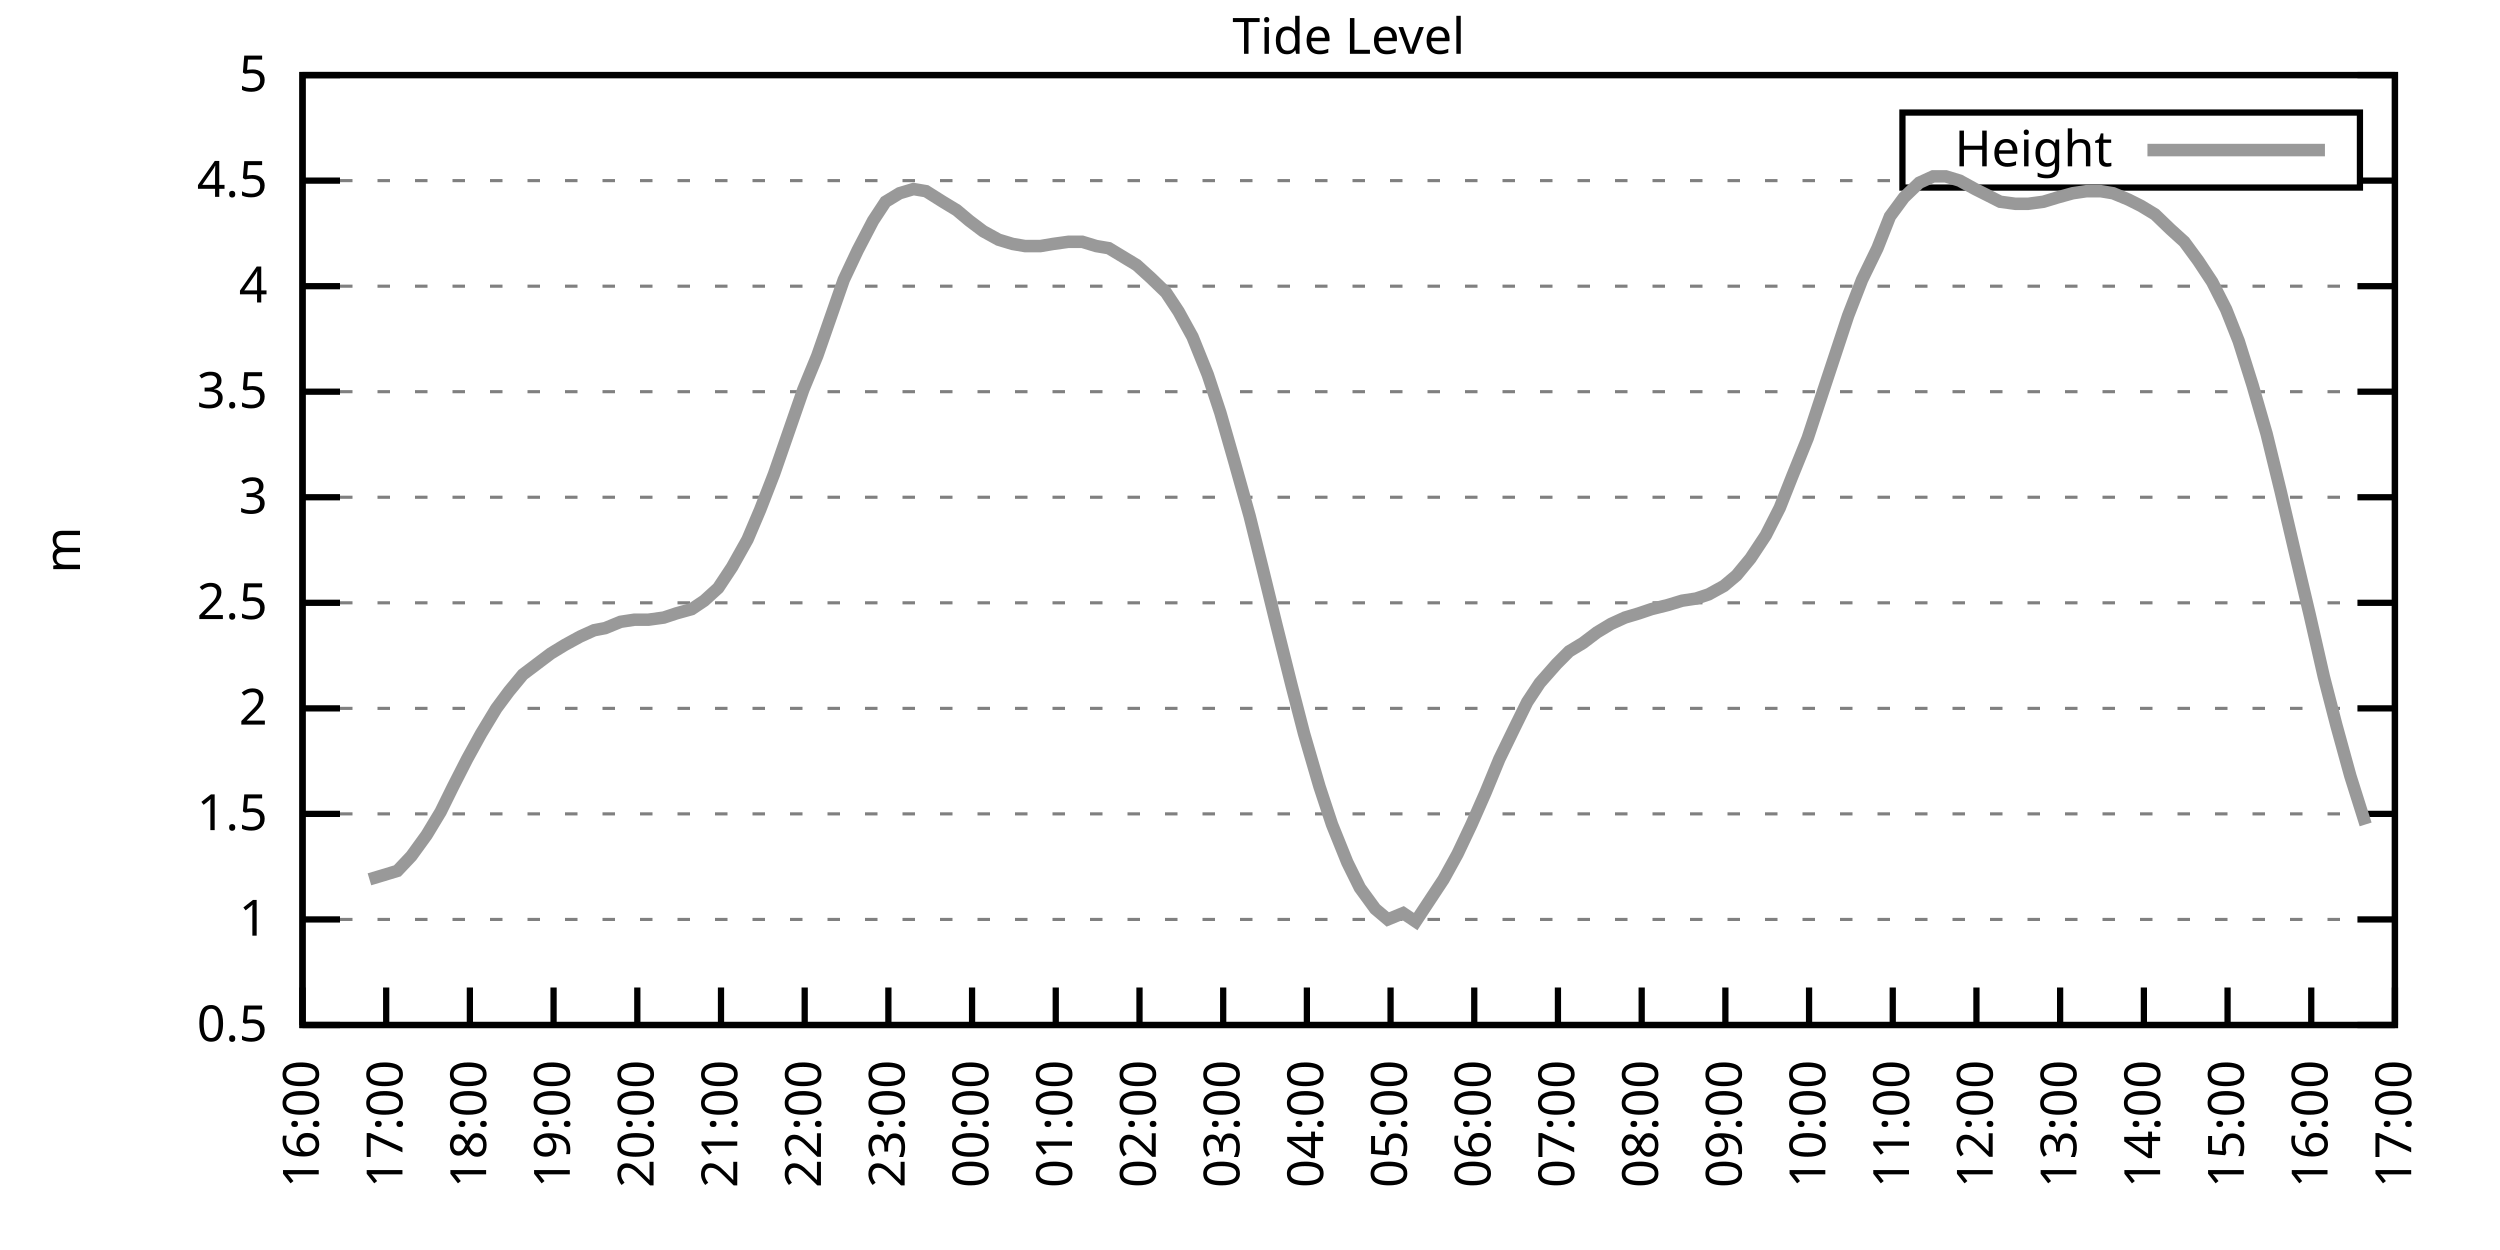
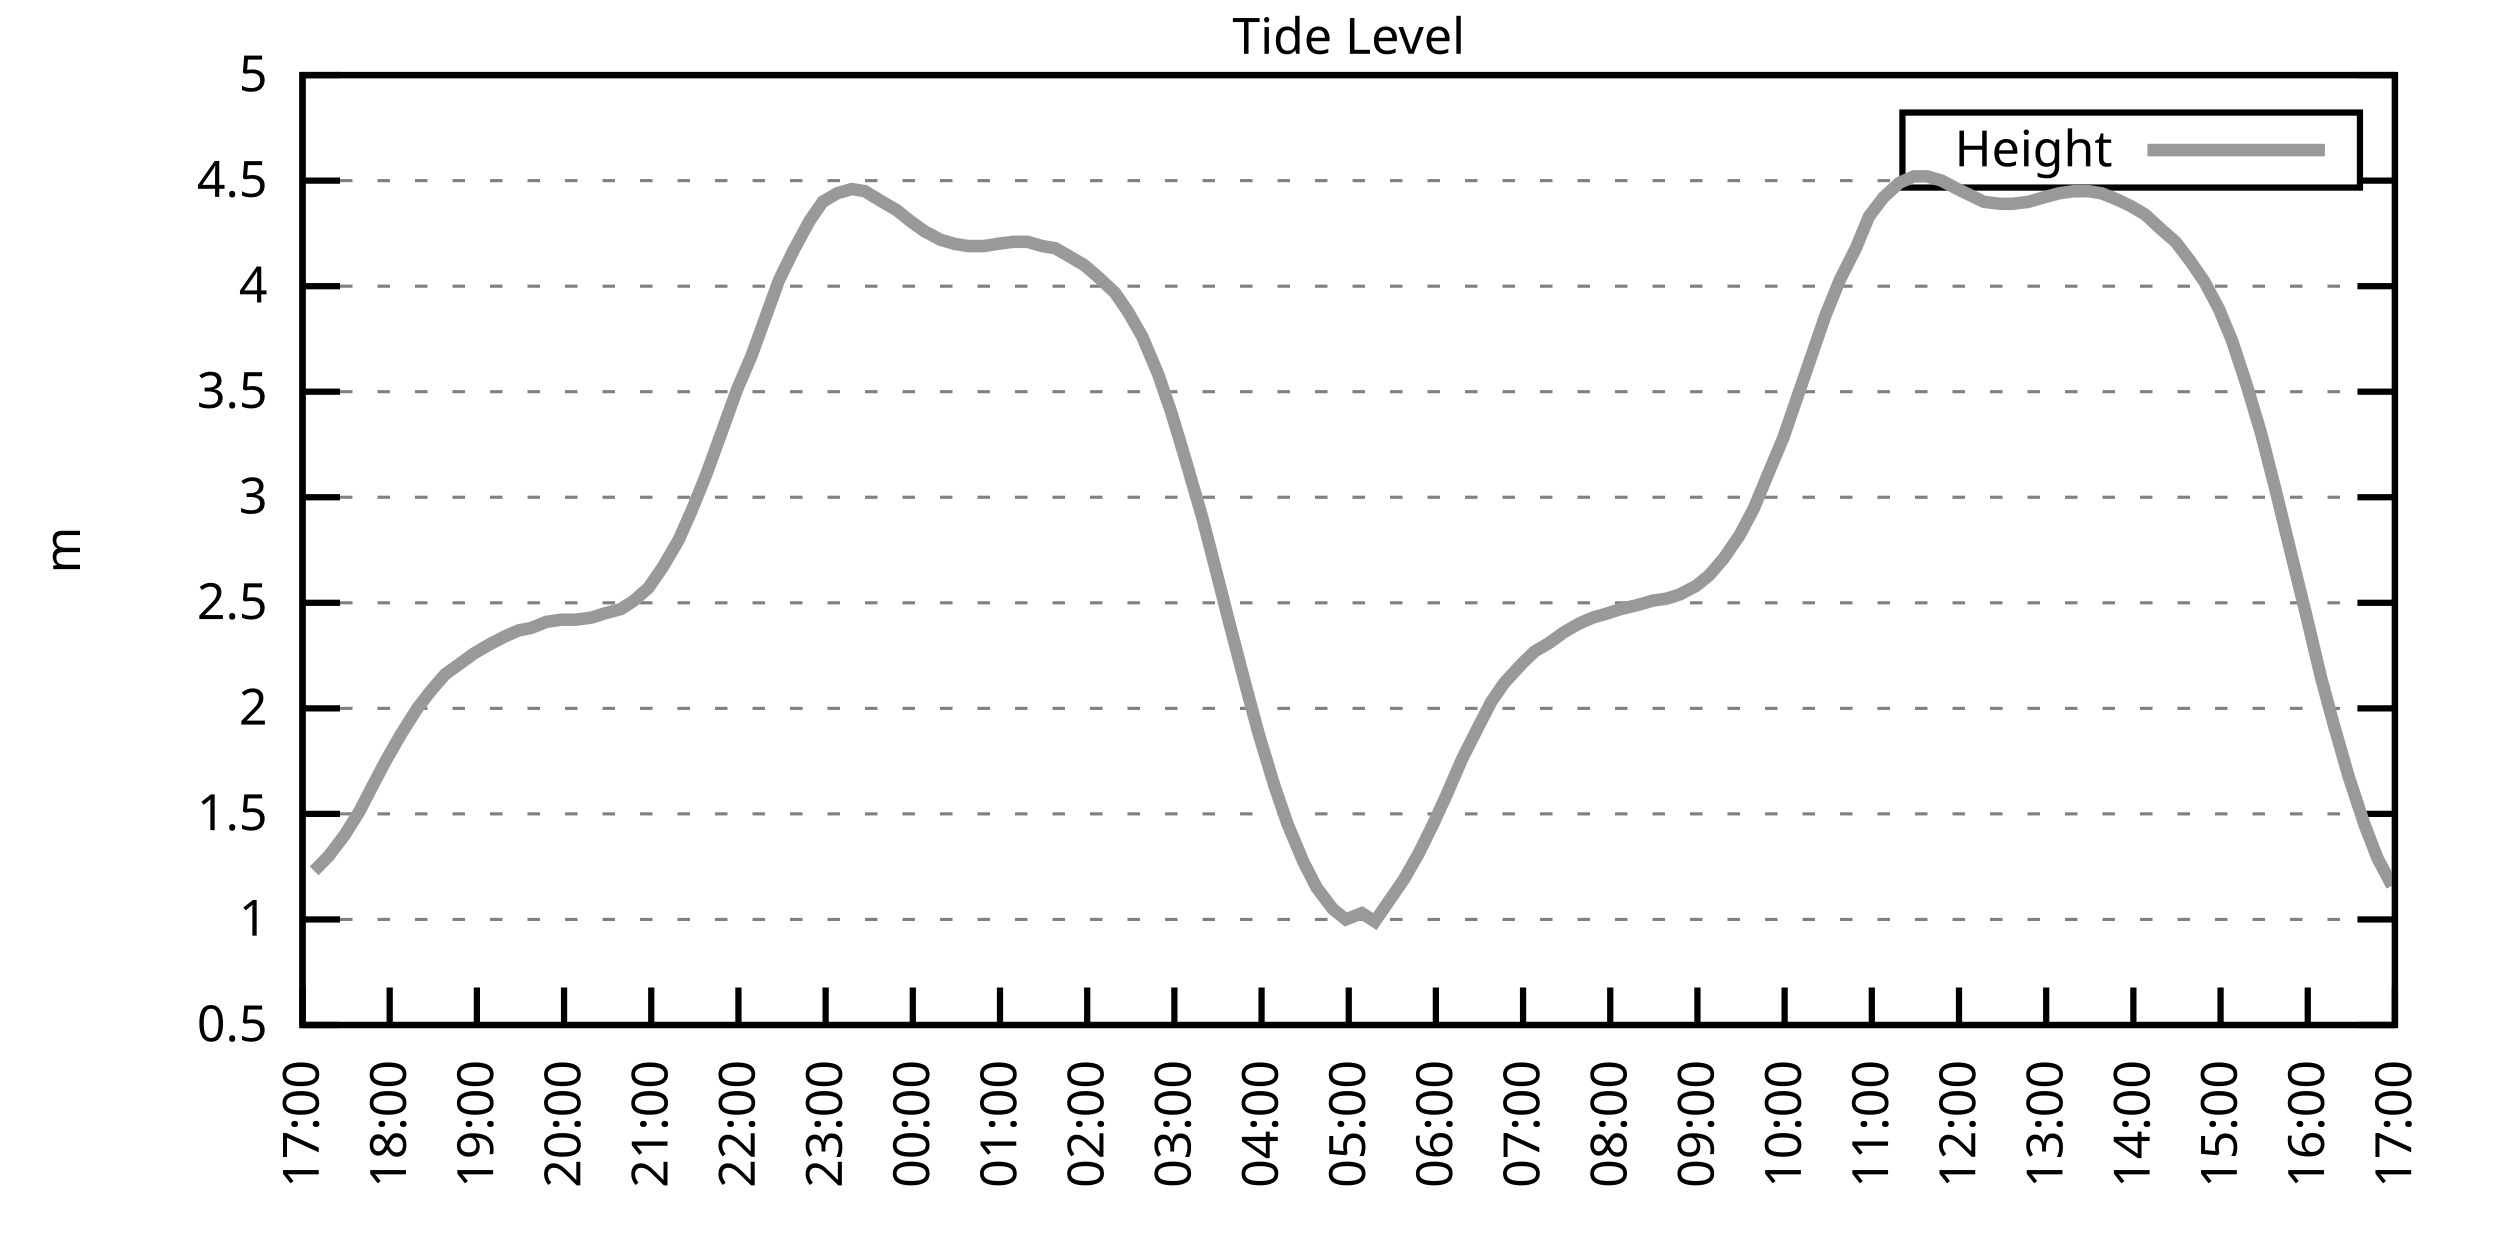
<svg xmlns="http://www.w3.org/2000/svg" xmlns:xlink="http://www.w3.org/1999/xlink" width="400" height="200" viewBox="0 0 400 200">
  <g id="gnuplot_canvas">
    <rect x="0" y="0" width="400" height="200" fill="none" />
    <defs>
      <circle id="gpDot" r="0.5" stroke-width="0.5" stroke="currentColor" />
      <path id="gpPt0" stroke-width="0.333" stroke="currentColor" d="M-1,0 h2 M0,-1 v2" />
      <path id="gpPt1" stroke-width="0.333" stroke="currentColor" d="M-1,-1 L1,1 M1,-1 L-1,1" />
      <path id="gpPt2" stroke-width="0.333" stroke="currentColor" d="M-1,0 L1,0 M0,-1 L0,1 M-1,-1 L1,1 M-1,1 L1,-1" />
      <rect id="gpPt3" stroke-width="0.333" stroke="currentColor" x="-1" y="-1" width="2" height="2" />
      <rect id="gpPt4" stroke-width="0.333" stroke="currentColor" fill="currentColor" x="-1" y="-1" width="2" height="2" />
      <circle id="gpPt5" stroke-width="0.333" stroke="currentColor" cx="0" cy="0" r="1" />
      <use xlink:href="#gpPt5" id="gpPt6" fill="currentColor" stroke="none" />
      <path id="gpPt7" stroke-width="0.333" stroke="currentColor" d="M0,-1.33 L-1.33,0.67 L1.33,0.67 z" />
      <use xlink:href="#gpPt7" id="gpPt8" fill="currentColor" stroke="none" />
      <use xlink:href="#gpPt7" id="gpPt9" stroke="currentColor" transform="rotate(180)" />
      <use xlink:href="#gpPt9" id="gpPt10" fill="currentColor" stroke="none" />
      <use xlink:href="#gpPt3" id="gpPt11" stroke="currentColor" transform="rotate(45)" />
      <use xlink:href="#gpPt11" id="gpPt12" fill="currentColor" stroke="none" />
      <path id="gpPt13" stroke-width="0.333" stroke="currentColor" d="M0,1.330 L1.265,0.411 L0.782,-1.067 L-0.782,-1.076 L-1.265,0.411 z" />
      <use xlink:href="#gpPt13" id="gpPt14" fill="currentColor" stroke="none" />
      <filter id="textbox" filterUnits="objectBoundingBox" x="0" y="0" height="1" width="1">
        <feFlood flood-color="white" flood-opacity="1" result="bgnd" />
        <feComposite in="SourceGraphic" in2="bgnd" operator="atop" />
      </filter>
      <filter id="greybox" filterUnits="objectBoundingBox" x="0" y="0" height="1" width="1">
        <feFlood flood-color="lightgrey" flood-opacity="1" result="grey" />
        <feComposite in="SourceGraphic" in2="grey" operator="atop" />
      </filter>
    </defs>
    <g fill="none" color="white" stroke="currentColor" stroke-width="1.00" stroke-linecap="butt" stroke-linejoin="miter">
</g>
    <g fill="none" color="black" stroke="currentColor" stroke-width="1.00" stroke-linecap="butt" stroke-linejoin="miter">
      <g stroke="none" shape-rendering="crispEdges">
        <polygon fill="rgb(255, 255, 255)" points="48.40,164.00 383.18,164.00 383.18,12.02 48.40,12.02 " />
      </g>
    </g>
    <g fill="none" color="black" stroke="currentColor" stroke-width="1.00" stroke-linecap="butt" stroke-linejoin="miter">
</g>
    <g fill="none" color="black" stroke="black" stroke-width="0.50" stroke-linecap="butt" stroke-linejoin="miter">
</g>
    <g fill="none" color="gray" stroke="currentColor" stroke-width="0.50" stroke-linecap="butt" stroke-linejoin="miter">
      <path stroke="gray" stroke-dasharray="2,4" class="gridline" d="M48.40,164.00 L383.19,164.00  " />
    </g>
    <g fill="none" color="gray" stroke="gray" stroke-width="1.00" stroke-linecap="butt" stroke-linejoin="miter">
</g>
    <g fill="none" color="black" stroke="currentColor" stroke-width="1.00" stroke-linecap="butt" stroke-linejoin="miter">
      <path stroke="black" d="M48.40,164.00 L54.40,164.00 M383.19,164.00 L377.19,164.00  " />
      <g transform="translate(42.80,166.60)" stroke="none" fill="black" font-family="Sans" font-size="8.00" text-anchor="end">
        <text>
          <tspan font-family="Sans"> 0.5</tspan>
        </text>
      </g>
    </g>
    <g fill="none" color="black" stroke="currentColor" stroke-width="1.00" stroke-linecap="butt" stroke-linejoin="miter">
</g>
    <g fill="none" color="black" stroke="black" stroke-width="0.50" stroke-linecap="butt" stroke-linejoin="miter">
</g>
    <g fill="none" color="gray" stroke="currentColor" stroke-width="0.50" stroke-linecap="butt" stroke-linejoin="miter">
      <path stroke="gray" stroke-dasharray="2,4" class="gridline" d="M48.40,147.11 L383.19,147.11  " />
    </g>
    <g fill="none" color="gray" stroke="gray" stroke-width="1.00" stroke-linecap="butt" stroke-linejoin="miter">
</g>
    <g fill="none" color="black" stroke="currentColor" stroke-width="1.00" stroke-linecap="butt" stroke-linejoin="miter">
      <path stroke="black" d="M48.40,147.11 L54.40,147.11 M383.19,147.11 L377.19,147.11  " />
      <g transform="translate(42.80,149.71)" stroke="none" fill="black" font-family="Sans" font-size="8.00" text-anchor="end">
        <text>
          <tspan font-family="Sans"> 1</tspan>
        </text>
      </g>
    </g>
    <g fill="none" color="black" stroke="currentColor" stroke-width="1.00" stroke-linecap="butt" stroke-linejoin="miter">
</g>
    <g fill="none" color="black" stroke="black" stroke-width="0.50" stroke-linecap="butt" stroke-linejoin="miter">
</g>
    <g fill="none" color="gray" stroke="currentColor" stroke-width="0.50" stroke-linecap="butt" stroke-linejoin="miter">
      <path stroke="gray" stroke-dasharray="2,4" class="gridline" d="M48.40,130.22 L383.19,130.22  " />
    </g>
    <g fill="none" color="gray" stroke="gray" stroke-width="1.00" stroke-linecap="butt" stroke-linejoin="miter">
</g>
    <g fill="none" color="black" stroke="currentColor" stroke-width="1.00" stroke-linecap="butt" stroke-linejoin="miter">
      <path stroke="black" d="M48.40,130.22 L54.40,130.22 M383.19,130.22 L377.19,130.22  " />
      <g transform="translate(42.80,132.82)" stroke="none" fill="black" font-family="Sans" font-size="8.00" text-anchor="end">
        <text>
          <tspan font-family="Sans"> 1.5</tspan>
        </text>
      </g>
    </g>
    <g fill="none" color="black" stroke="currentColor" stroke-width="1.00" stroke-linecap="butt" stroke-linejoin="miter">
</g>
    <g fill="none" color="black" stroke="black" stroke-width="0.50" stroke-linecap="butt" stroke-linejoin="miter">
</g>
    <g fill="none" color="gray" stroke="currentColor" stroke-width="0.50" stroke-linecap="butt" stroke-linejoin="miter">
      <path stroke="gray" stroke-dasharray="2,4" class="gridline" d="M48.40,113.34 L383.19,113.34  " />
    </g>
    <g fill="none" color="gray" stroke="gray" stroke-width="1.00" stroke-linecap="butt" stroke-linejoin="miter">
</g>
    <g fill="none" color="black" stroke="currentColor" stroke-width="1.00" stroke-linecap="butt" stroke-linejoin="miter">
      <path stroke="black" d="M48.40,113.34 L54.40,113.34 M383.19,113.34 L377.19,113.34  " />
      <g transform="translate(42.80,115.94)" stroke="none" fill="black" font-family="Sans" font-size="8.00" text-anchor="end">
        <text>
          <tspan font-family="Sans"> 2</tspan>
        </text>
      </g>
    </g>
    <g fill="none" color="black" stroke="currentColor" stroke-width="1.00" stroke-linecap="butt" stroke-linejoin="miter">
</g>
    <g fill="none" color="black" stroke="black" stroke-width="0.50" stroke-linecap="butt" stroke-linejoin="miter">
</g>
    <g fill="none" color="gray" stroke="currentColor" stroke-width="0.50" stroke-linecap="butt" stroke-linejoin="miter">
      <path stroke="gray" stroke-dasharray="2,4" class="gridline" d="M48.40,96.45 L383.19,96.45  " />
    </g>
    <g fill="none" color="gray" stroke="gray" stroke-width="1.00" stroke-linecap="butt" stroke-linejoin="miter">
</g>
    <g fill="none" color="black" stroke="currentColor" stroke-width="1.00" stroke-linecap="butt" stroke-linejoin="miter">
      <path stroke="black" d="M48.40,96.45 L54.40,96.45 M383.19,96.45 L377.19,96.45  " />
      <g transform="translate(42.80,99.05)" stroke="none" fill="black" font-family="Sans" font-size="8.00" text-anchor="end">
        <text>
          <tspan font-family="Sans"> 2.5</tspan>
        </text>
      </g>
    </g>
    <g fill="none" color="black" stroke="currentColor" stroke-width="1.00" stroke-linecap="butt" stroke-linejoin="miter">
</g>
    <g fill="none" color="black" stroke="black" stroke-width="0.50" stroke-linecap="butt" stroke-linejoin="miter">
</g>
    <g fill="none" color="gray" stroke="currentColor" stroke-width="0.50" stroke-linecap="butt" stroke-linejoin="miter">
      <path stroke="gray" stroke-dasharray="2,4" class="gridline" d="M48.40,79.56 L383.19,79.56  " />
    </g>
    <g fill="none" color="gray" stroke="gray" stroke-width="1.00" stroke-linecap="butt" stroke-linejoin="miter">
</g>
    <g fill="none" color="black" stroke="currentColor" stroke-width="1.00" stroke-linecap="butt" stroke-linejoin="miter">
      <path stroke="black" d="M48.40,79.56 L54.40,79.56 M383.19,79.56 L377.19,79.56  " />
      <g transform="translate(42.80,82.16)" stroke="none" fill="black" font-family="Sans" font-size="8.00" text-anchor="end">
        <text>
          <tspan font-family="Sans"> 3</tspan>
        </text>
      </g>
    </g>
    <g fill="none" color="black" stroke="currentColor" stroke-width="1.00" stroke-linecap="butt" stroke-linejoin="miter">
</g>
    <g fill="none" color="black" stroke="black" stroke-width="0.50" stroke-linecap="butt" stroke-linejoin="miter">
</g>
    <g fill="none" color="gray" stroke="currentColor" stroke-width="0.50" stroke-linecap="butt" stroke-linejoin="miter">
      <path stroke="gray" stroke-dasharray="2,4" class="gridline" d="M48.40,62.67 L383.19,62.67  " />
    </g>
    <g fill="none" color="gray" stroke="gray" stroke-width="1.00" stroke-linecap="butt" stroke-linejoin="miter">
</g>
    <g fill="none" color="black" stroke="currentColor" stroke-width="1.00" stroke-linecap="butt" stroke-linejoin="miter">
      <path stroke="black" d="M48.40,62.67 L54.40,62.67 M383.19,62.67 L377.19,62.67  " />
      <g transform="translate(42.80,65.27)" stroke="none" fill="black" font-family="Sans" font-size="8.00" text-anchor="end">
        <text>
          <tspan font-family="Sans"> 3.5</tspan>
        </text>
      </g>
    </g>
    <g fill="none" color="black" stroke="currentColor" stroke-width="1.00" stroke-linecap="butt" stroke-linejoin="miter">
</g>
    <g fill="none" color="black" stroke="black" stroke-width="0.50" stroke-linecap="butt" stroke-linejoin="miter">
</g>
    <g fill="none" color="gray" stroke="currentColor" stroke-width="0.50" stroke-linecap="butt" stroke-linejoin="miter">
      <path stroke="gray" stroke-dasharray="2,4" class="gridline" d="M48.40,45.79 L383.19,45.79  " />
    </g>
    <g fill="none" color="gray" stroke="gray" stroke-width="1.00" stroke-linecap="butt" stroke-linejoin="miter">
</g>
    <g fill="none" color="black" stroke="currentColor" stroke-width="1.00" stroke-linecap="butt" stroke-linejoin="miter">
      <path stroke="black" d="M48.40,45.79 L54.40,45.79 M383.19,45.79 L377.19,45.79  " />
      <g transform="translate(42.80,48.39)" stroke="none" fill="black" font-family="Sans" font-size="8.00" text-anchor="end">
        <text>
          <tspan font-family="Sans"> 4</tspan>
        </text>
      </g>
    </g>
    <g fill="none" color="black" stroke="currentColor" stroke-width="1.00" stroke-linecap="butt" stroke-linejoin="miter">
</g>
    <g fill="none" color="black" stroke="black" stroke-width="0.50" stroke-linecap="butt" stroke-linejoin="miter">
</g>
    <g fill="none" color="gray" stroke="currentColor" stroke-width="0.50" stroke-linecap="butt" stroke-linejoin="miter">
      <path stroke="gray" stroke-dasharray="2,4" class="gridline" d="M48.40,28.90 L304.39,28.90 M377.59,28.90 L383.19,28.90  " />
    </g>
    <g fill="none" color="gray" stroke="gray" stroke-width="1.00" stroke-linecap="butt" stroke-linejoin="miter">
</g>
    <g fill="none" color="black" stroke="currentColor" stroke-width="1.00" stroke-linecap="butt" stroke-linejoin="miter">
      <path stroke="black" d="M48.40,28.90 L54.40,28.90 M383.19,28.90 L377.19,28.90  " />
      <g transform="translate(42.80,31.50)" stroke="none" fill="black" font-family="Sans" font-size="8.00" text-anchor="end">
        <text>
          <tspan font-family="Sans"> 4.5</tspan>
        </text>
      </g>
    </g>
    <g fill="none" color="black" stroke="currentColor" stroke-width="1.00" stroke-linecap="butt" stroke-linejoin="miter">
</g>
    <g fill="none" color="black" stroke="black" stroke-width="0.50" stroke-linecap="butt" stroke-linejoin="miter">
</g>
    <g fill="none" color="gray" stroke="currentColor" stroke-width="0.50" stroke-linecap="butt" stroke-linejoin="miter">
      <path stroke="gray" stroke-dasharray="2,4" class="gridline" d="M48.40,12.01 L383.19,12.01  " />
    </g>
    <g fill="none" color="gray" stroke="gray" stroke-width="1.00" stroke-linecap="butt" stroke-linejoin="miter">
</g>
    <g fill="none" color="black" stroke="currentColor" stroke-width="1.00" stroke-linecap="butt" stroke-linejoin="miter">
      <path stroke="black" d="M48.40,12.01 L54.40,12.01 M383.19,12.01 L377.19,12.01  " />
      <g transform="translate(42.80,14.61)" stroke="none" fill="black" font-family="Sans" font-size="8.00" text-anchor="end">
        <text>
          <tspan font-family="Sans"> 5</tspan>
        </text>
      </g>
    </g>
    <g fill="none" color="black" stroke="currentColor" stroke-width="1.00" stroke-linecap="butt" stroke-linejoin="miter">
      <path stroke="black" d="M48.40,164.00 L48.40,158.00  " />
      <g transform="translate(51.00,169.60) rotate(270.00)" stroke="none" fill="black" font-family="Sans" font-size="8.00" text-anchor="end">
        <text>
-           <tspan font-family="Sans">16:00</tspan>
-         </text>
-       </g>
-     </g>
-     <g fill="none" color="black" stroke="currentColor" stroke-width="1.00" stroke-linecap="butt" stroke-linejoin="miter">
-       <path stroke="black" d="M61.79,164.00 L61.79,158.00  " />
-       <g transform="translate(64.39,169.60) rotate(270.00)" stroke="none" fill="black" font-family="Sans" font-size="8.00" text-anchor="end">
-         <text>
          <tspan font-family="Sans">17:00</tspan>
        </text>
      </g>
    </g>
    <g fill="none" color="black" stroke="currentColor" stroke-width="1.00" stroke-linecap="butt" stroke-linejoin="miter">
-       <path stroke="black" d="M75.18,164.00 L75.18,158.00  " />
-       <g transform="translate(77.78,169.60) rotate(270.00)" stroke="none" fill="black" font-family="Sans" font-size="8.00" text-anchor="end">
+       <path stroke="black" d="M62.35,164.00 L62.35,158.00  " />
+       <g transform="translate(64.95,169.60) rotate(270.00)" stroke="none" fill="black" font-family="Sans" font-size="8.00" text-anchor="end">
        <text>
          <tspan font-family="Sans">18:00</tspan>
        </text>
      </g>
    </g>
    <g fill="none" color="black" stroke="currentColor" stroke-width="1.00" stroke-linecap="butt" stroke-linejoin="miter">
-       <path stroke="black" d="M88.57,164.00 L88.57,158.00  " />
-       <g transform="translate(91.17,169.60) rotate(270.00)" stroke="none" fill="black" font-family="Sans" font-size="8.00" text-anchor="end">
+       <path stroke="black" d="M76.30,164.00 L76.30,158.00  " />
+       <g transform="translate(78.90,169.60) rotate(270.00)" stroke="none" fill="black" font-family="Sans" font-size="8.00" text-anchor="end">
        <text>
          <tspan font-family="Sans">19:00</tspan>
        </text>
      </g>
    </g>
    <g fill="none" color="black" stroke="currentColor" stroke-width="1.00" stroke-linecap="butt" stroke-linejoin="miter">
-       <path stroke="black" d="M101.97,164.00 L101.97,158.00  " />
-       <g transform="translate(104.57,169.60) rotate(270.00)" stroke="none" fill="black" font-family="Sans" font-size="8.00" text-anchor="end">
+       <path stroke="black" d="M90.25,164.00 L90.25,158.00  " />
+       <g transform="translate(92.85,169.60) rotate(270.00)" stroke="none" fill="black" font-family="Sans" font-size="8.00" text-anchor="end">
        <text>
          <tspan font-family="Sans">20:00</tspan>
        </text>
      </g>
    </g>
    <g fill="none" color="black" stroke="currentColor" stroke-width="1.00" stroke-linecap="butt" stroke-linejoin="miter">
-       <path stroke="black" d="M115.36,164.00 L115.36,158.00  " />
-       <g transform="translate(117.96,169.60) rotate(270.00)" stroke="none" fill="black" font-family="Sans" font-size="8.00" text-anchor="end">
+       <path stroke="black" d="M104.20,164.00 L104.20,158.00  " />
+       <g transform="translate(106.80,169.60) rotate(270.00)" stroke="none" fill="black" font-family="Sans" font-size="8.00" text-anchor="end">
        <text>
          <tspan font-family="Sans">21:00</tspan>
        </text>
      </g>
    </g>
    <g fill="none" color="black" stroke="currentColor" stroke-width="1.00" stroke-linecap="butt" stroke-linejoin="miter">
-       <path stroke="black" d="M128.75,164.00 L128.75,158.00  " />
-       <g transform="translate(131.35,169.60) rotate(270.00)" stroke="none" fill="black" font-family="Sans" font-size="8.00" text-anchor="end">
+       <path stroke="black" d="M118.15,164.00 L118.15,158.00  " />
+       <g transform="translate(120.75,169.60) rotate(270.00)" stroke="none" fill="black" font-family="Sans" font-size="8.00" text-anchor="end">
        <text>
          <tspan font-family="Sans">22:00</tspan>
        </text>
      </g>
    </g>
    <g fill="none" color="black" stroke="currentColor" stroke-width="1.00" stroke-linecap="butt" stroke-linejoin="miter">
-       <path stroke="black" d="M142.14,164.00 L142.14,158.00  " />
-       <g transform="translate(144.74,169.60) rotate(270.00)" stroke="none" fill="black" font-family="Sans" font-size="8.00" text-anchor="end">
+       <path stroke="black" d="M132.10,164.00 L132.10,158.00  " />
+       <g transform="translate(134.70,169.60) rotate(270.00)" stroke="none" fill="black" font-family="Sans" font-size="8.00" text-anchor="end">
        <text>
          <tspan font-family="Sans">23:00</tspan>
        </text>
      </g>
    </g>
    <g fill="none" color="black" stroke="currentColor" stroke-width="1.00" stroke-linecap="butt" stroke-linejoin="miter">
-       <path stroke="black" d="M155.53,164.00 L155.53,158.00  " />
-       <g transform="translate(158.13,169.60) rotate(270.00)" stroke="none" fill="black" font-family="Sans" font-size="8.00" text-anchor="end">
+       <path stroke="black" d="M146.05,164.00 L146.05,158.00  " />
+       <g transform="translate(148.65,169.60) rotate(270.00)" stroke="none" fill="black" font-family="Sans" font-size="8.00" text-anchor="end">
        <text>
          <tspan font-family="Sans">00:00</tspan>
        </text>
      </g>
    </g>
    <g fill="none" color="black" stroke="currentColor" stroke-width="1.00" stroke-linecap="butt" stroke-linejoin="miter">
-       <path stroke="black" d="M168.92,164.00 L168.92,158.00  " />
-       <g transform="translate(171.52,169.60) rotate(270.00)" stroke="none" fill="black" font-family="Sans" font-size="8.00" text-anchor="end">
+       <path stroke="black" d="M160.00,164.00 L160.00,158.00  " />
+       <g transform="translate(162.60,169.60) rotate(270.00)" stroke="none" fill="black" font-family="Sans" font-size="8.00" text-anchor="end">
        <text>
          <tspan font-family="Sans">01:00</tspan>
        </text>
      </g>
    </g>
    <g fill="none" color="black" stroke="currentColor" stroke-width="1.00" stroke-linecap="butt" stroke-linejoin="miter">
-       <path stroke="black" d="M182.32,164.00 L182.32,158.00  " />
-       <g transform="translate(184.92,169.60) rotate(270.00)" stroke="none" fill="black" font-family="Sans" font-size="8.00" text-anchor="end">
+       <path stroke="black" d="M173.95,164.00 L173.95,158.00  " />
+       <g transform="translate(176.55,169.60) rotate(270.00)" stroke="none" fill="black" font-family="Sans" font-size="8.00" text-anchor="end">
        <text>
          <tspan font-family="Sans">02:00</tspan>
        </text>
      </g>
    </g>
    <g fill="none" color="black" stroke="currentColor" stroke-width="1.00" stroke-linecap="butt" stroke-linejoin="miter">
-       <path stroke="black" d="M195.71,164.00 L195.71,158.00  " />
-       <g transform="translate(198.31,169.60) rotate(270.00)" stroke="none" fill="black" font-family="Sans" font-size="8.00" text-anchor="end">
+       <path stroke="black" d="M187.90,164.00 L187.90,158.00  " />
+       <g transform="translate(190.50,169.60) rotate(270.00)" stroke="none" fill="black" font-family="Sans" font-size="8.00" text-anchor="end">
        <text>
          <tspan font-family="Sans">03:00</tspan>
        </text>
      </g>
    </g>
    <g fill="none" color="black" stroke="currentColor" stroke-width="1.00" stroke-linecap="butt" stroke-linejoin="miter">
-       <path stroke="black" d="M209.10,164.00 L209.10,158.00  " />
-       <g transform="translate(211.70,169.60) rotate(270.00)" stroke="none" fill="black" font-family="Sans" font-size="8.00" text-anchor="end">
+       <path stroke="black" d="M201.85,164.00 L201.85,158.00  " />
+       <g transform="translate(204.45,169.60) rotate(270.00)" stroke="none" fill="black" font-family="Sans" font-size="8.00" text-anchor="end">
        <text>
          <tspan font-family="Sans">04:00</tspan>
        </text>
      </g>
    </g>
    <g fill="none" color="black" stroke="currentColor" stroke-width="1.00" stroke-linecap="butt" stroke-linejoin="miter">
-       <path stroke="black" d="M222.49,164.00 L222.49,158.00  " />
-       <g transform="translate(225.09,169.60) rotate(270.00)" stroke="none" fill="black" font-family="Sans" font-size="8.00" text-anchor="end">
+       <path stroke="black" d="M215.80,164.00 L215.80,158.00  " />
+       <g transform="translate(218.40,169.60) rotate(270.00)" stroke="none" fill="black" font-family="Sans" font-size="8.00" text-anchor="end">
        <text>
          <tspan font-family="Sans">05:00</tspan>
        </text>
      </g>
    </g>
    <g fill="none" color="black" stroke="currentColor" stroke-width="1.00" stroke-linecap="butt" stroke-linejoin="miter">
-       <path stroke="black" d="M235.88,164.00 L235.88,158.00  " />
-       <g transform="translate(238.48,169.60) rotate(270.00)" stroke="none" fill="black" font-family="Sans" font-size="8.00" text-anchor="end">
+       <path stroke="black" d="M229.74,164.00 L229.74,158.00  " />
+       <g transform="translate(232.34,169.60) rotate(270.00)" stroke="none" fill="black" font-family="Sans" font-size="8.00" text-anchor="end">
        <text>
          <tspan font-family="Sans">06:00</tspan>
        </text>
      </g>
    </g>
    <g fill="none" color="black" stroke="currentColor" stroke-width="1.00" stroke-linecap="butt" stroke-linejoin="miter">
-       <path stroke="black" d="M249.27,164.00 L249.27,158.00  " />
-       <g transform="translate(251.87,169.60) rotate(270.00)" stroke="none" fill="black" font-family="Sans" font-size="8.00" text-anchor="end">
+       <path stroke="black" d="M243.69,164.00 L243.69,158.00  " />
+       <g transform="translate(246.29,169.60) rotate(270.00)" stroke="none" fill="black" font-family="Sans" font-size="8.00" text-anchor="end">
        <text>
          <tspan font-family="Sans">07:00</tspan>
        </text>
      </g>
    </g>
    <g fill="none" color="black" stroke="currentColor" stroke-width="1.00" stroke-linecap="butt" stroke-linejoin="miter">
-       <path stroke="black" d="M262.67,164.00 L262.67,158.00  " />
-       <g transform="translate(265.27,169.60) rotate(270.00)" stroke="none" fill="black" font-family="Sans" font-size="8.00" text-anchor="end">
+       <path stroke="black" d="M257.64,164.00 L257.64,158.00  " />
+       <g transform="translate(260.24,169.60) rotate(270.00)" stroke="none" fill="black" font-family="Sans" font-size="8.00" text-anchor="end">
        <text>
          <tspan font-family="Sans">08:00</tspan>
        </text>
      </g>
    </g>
    <g fill="none" color="black" stroke="currentColor" stroke-width="1.00" stroke-linecap="butt" stroke-linejoin="miter">
-       <path stroke="black" d="M276.06,164.00 L276.06,158.00  " />
-       <g transform="translate(278.66,169.60) rotate(270.00)" stroke="none" fill="black" font-family="Sans" font-size="8.00" text-anchor="end">
+       <path stroke="black" d="M271.59,164.00 L271.59,158.00  " />
+       <g transform="translate(274.19,169.60) rotate(270.00)" stroke="none" fill="black" font-family="Sans" font-size="8.00" text-anchor="end">
        <text>
          <tspan font-family="Sans">09:00</tspan>
        </text>
      </g>
    </g>
    <g fill="none" color="black" stroke="currentColor" stroke-width="1.00" stroke-linecap="butt" stroke-linejoin="miter">
-       <path stroke="black" d="M289.45,164.00 L289.45,158.00  " />
-       <g transform="translate(292.05,169.60) rotate(270.00)" stroke="none" fill="black" font-family="Sans" font-size="8.00" text-anchor="end">
+       <path stroke="black" d="M285.54,164.00 L285.54,158.00  " />
+       <g transform="translate(288.14,169.60) rotate(270.00)" stroke="none" fill="black" font-family="Sans" font-size="8.00" text-anchor="end">
        <text>
          <tspan font-family="Sans">10:00</tspan>
        </text>
      </g>
    </g>
    <g fill="none" color="black" stroke="currentColor" stroke-width="1.00" stroke-linecap="butt" stroke-linejoin="miter">
-       <path stroke="black" d="M302.84,164.00 L302.84,158.00  " />
-       <g transform="translate(305.44,169.60) rotate(270.00)" stroke="none" fill="black" font-family="Sans" font-size="8.00" text-anchor="end">
+       <path stroke="black" d="M299.49,164.00 L299.49,158.00  " />
+       <g transform="translate(302.09,169.60) rotate(270.00)" stroke="none" fill="black" font-family="Sans" font-size="8.00" text-anchor="end">
        <text>
          <tspan font-family="Sans">11:00</tspan>
        </text>
      </g>
    </g>
    <g fill="none" color="black" stroke="currentColor" stroke-width="1.00" stroke-linecap="butt" stroke-linejoin="miter">
-       <path stroke="black" d="M316.23,164.00 L316.23,158.00  " />
-       <g transform="translate(318.83,169.60) rotate(270.00)" stroke="none" fill="black" font-family="Sans" font-size="8.00" text-anchor="end">
+       <path stroke="black" d="M313.44,164.00 L313.44,158.00  " />
+       <g transform="translate(316.04,169.60) rotate(270.00)" stroke="none" fill="black" font-family="Sans" font-size="8.00" text-anchor="end">
        <text>
          <tspan font-family="Sans">12:00</tspan>
        </text>
      </g>
    </g>
    <g fill="none" color="black" stroke="currentColor" stroke-width="1.00" stroke-linecap="butt" stroke-linejoin="miter">
-       <path stroke="black" d="M329.62,164.00 L329.62,158.00  " />
-       <g transform="translate(332.22,169.60) rotate(270.00)" stroke="none" fill="black" font-family="Sans" font-size="8.00" text-anchor="end">
+       <path stroke="black" d="M327.39,164.00 L327.39,158.00  " />
+       <g transform="translate(329.99,169.60) rotate(270.00)" stroke="none" fill="black" font-family="Sans" font-size="8.00" text-anchor="end">
        <text>
          <tspan font-family="Sans">13:00</tspan>
        </text>
      </g>
    </g>
    <g fill="none" color="black" stroke="currentColor" stroke-width="1.00" stroke-linecap="butt" stroke-linejoin="miter">
-       <path stroke="black" d="M343.02,164.00 L343.02,158.00  " />
-       <g transform="translate(345.62,169.60) rotate(270.00)" stroke="none" fill="black" font-family="Sans" font-size="8.00" text-anchor="end">
+       <path stroke="black" d="M341.34,164.00 L341.34,158.00  " />
+       <g transform="translate(343.94,169.60) rotate(270.00)" stroke="none" fill="black" font-family="Sans" font-size="8.00" text-anchor="end">
        <text>
          <tspan font-family="Sans">14:00</tspan>
        </text>
      </g>
    </g>
    <g fill="none" color="black" stroke="currentColor" stroke-width="1.00" stroke-linecap="butt" stroke-linejoin="miter">
-       <path stroke="black" d="M356.41,164.00 L356.41,158.00  " />
-       <g transform="translate(359.01,169.60) rotate(270.00)" stroke="none" fill="black" font-family="Sans" font-size="8.00" text-anchor="end">
+       <path stroke="black" d="M355.29,164.00 L355.29,158.00  " />
+       <g transform="translate(357.89,169.60) rotate(270.00)" stroke="none" fill="black" font-family="Sans" font-size="8.00" text-anchor="end">
        <text>
          <tspan font-family="Sans">15:00</tspan>
        </text>
      </g>
    </g>
    <g fill="none" color="black" stroke="currentColor" stroke-width="1.00" stroke-linecap="butt" stroke-linejoin="miter">
-       <path stroke="black" d="M369.80,164.00 L369.80,158.00  " />
-       <g transform="translate(372.40,169.60) rotate(270.00)" stroke="none" fill="black" font-family="Sans" font-size="8.00" text-anchor="end">
+       <path stroke="black" d="M369.24,164.00 L369.24,158.00  " />
+       <g transform="translate(371.84,169.60) rotate(270.00)" stroke="none" fill="black" font-family="Sans" font-size="8.00" text-anchor="end">
        <text>
          <tspan font-family="Sans">16:00</tspan>
        </text>
      </g>
    </g>
    <g fill="none" color="black" stroke="currentColor" stroke-width="1.00" stroke-linecap="butt" stroke-linejoin="miter">
      <path stroke="black" d="M383.19,164.00 L383.19,158.00  " />
      <g transform="translate(385.79,169.60) rotate(270.00)" stroke="none" fill="black" font-family="Sans" font-size="8.00" text-anchor="end">
        <text>
          <tspan font-family="Sans">17:00</tspan>
        </text>
      </g>
    </g>
    <g fill="none" color="black" stroke="currentColor" stroke-width="1.00" stroke-linecap="butt" stroke-linejoin="miter">
</g>
    <g fill="none" color="black" stroke="currentColor" stroke-width="1.00" stroke-linecap="butt" stroke-linejoin="miter">
      <path stroke="black" d="M48.40,12.01 L48.40,164.00 L383.19,164.00 L383.19,12.01 L48.40,12.01 Z  " />
    </g>
    <g fill="none" color="black" stroke="currentColor" stroke-width="1.00" stroke-linecap="butt" stroke-linejoin="miter">
</g>
    <g fill="none" color="black" stroke="currentColor" stroke-width="1.00" stroke-linecap="butt" stroke-linejoin="miter">
      <path stroke="black" d="M304.39,30.01 L304.39,18.01 L377.59,18.01 L377.59,30.01 L304.39,30.01 Z  " />
    </g>
    <g id="Tide_level_plot_1">
      <g fill="none" color="white" stroke="black" stroke-width="2.00" stroke-linecap="butt" stroke-linejoin="miter">
</g>
      <g fill="none" color="black" stroke="currentColor" stroke-width="2.00" stroke-linecap="butt" stroke-linejoin="miter">
        <g transform="translate(337.99,26.61)" stroke="none" fill="black" font-family="Sans" font-size="8.00" text-anchor="end">
          <text>
            <tspan font-family="Sans">Height</tspan>
          </text>
        </g>
      </g>
      <g fill="none" color="black" stroke="currentColor" stroke-width="2.00" stroke-linecap="butt" stroke-linejoin="miter">
-         <path stroke="rgb(153, 153, 153)" d="M343.59,24.01 L371.99,24.01 M59.11,140.69 L61.35,140.02 L63.58,139.34 L65.81,136.98 L68.26,133.60 L70.50,129.89   L72.50,125.83 L74.74,121.44 L76.97,117.39 L79.42,113.34 L81.43,110.63 L83.66,107.93 L85.90,106.24 L88.13,104.56   L90.36,103.20 L92.82,101.85 L95.05,100.84 L96.83,100.50 L99.29,99.49 L101.52,99.15 L103.75,99.15 L106.21,98.81   L108.22,98.14 L110.67,97.46 L112.68,96.11 L114.91,94.08 L117.14,90.71 L119.60,86.32 L121.61,81.59 L123.84,75.85   L126.07,69.43 L128.53,62.34 L130.76,56.93 L135.00,44.77 L137.23,40.04 L139.69,35.32 L141.69,32.28 L143.93,30.92   L146.16,30.25 L148.17,30.59 L150.85,32.28 L153.08,33.63 L155.09,35.32 L157.32,37.00 L159.77,38.35 L162.01,39.03   L164.01,39.37 L166.47,39.37 L168.48,39.03 L170.93,38.69 L173.17,38.69 L175.40,39.37 L177.41,39.71 L179.64,41.06   L181.87,42.41 L184.10,44.43 L186.56,46.80 L188.57,49.84 L190.80,53.89 L193.25,59.97 L195.26,66.05 L197.49,73.82   L199.95,82.60 L201.96,90.71 L204.19,99.83 L206.64,109.62 L208.65,117.39 L211.11,125.83 L213.12,131.91 L215.57,137.99   L217.58,142.05 L220.04,145.42 L222.04,147.11 L224.50,146.10 L226.51,147.45 L228.74,144.07 L230.97,140.69 L233.20,136.64   L235.44,131.91 L237.67,126.85 L239.90,121.44 L242.36,116.38 L244.36,112.32 L246.37,109.28 L249.05,106.24 L251.06,104.22   L253.29,102.87 L255.52,101.18 L257.76,99.83 L259.99,98.81 L262.22,98.14 L264.23,97.46 L266.91,96.79 L269.14,96.11   L271.37,95.77 L273.38,95.10 L275.83,93.75 L277.84,92.06 L280.07,89.36 L282.53,85.64 L284.76,81.25 L286.77,76.18   L289.23,70.10 L291.23,64.02 L293.69,56.59 L295.70,50.51 L297.93,44.77 L300.39,39.71 L302.39,34.64 L304.63,31.60   L307.08,29.24 L309.31,28.22 L311.32,28.22 L313.55,28.90 L316.01,30.25 L318.02,31.26 L320.03,32.28 L322.48,32.61   L324.49,32.61 L326.95,32.28 L329.18,31.60 L331.63,30.92 L333.86,30.59 L336.10,30.59 L338.10,30.92 L340.56,31.94   L342.57,32.95 L344.80,34.30 L347.26,36.67 L349.49,38.69 L351.72,41.73 L353.95,45.11 L356.18,49.50 L358.19,54.57   L360.42,61.66 L362.66,69.43 L364.89,78.55 L367.34,89.02 L369.58,98.48 L371.81,108.27 L373.82,116.04 L376.05,124.14   L378.50,131.91  " />
+         <path stroke="rgb(153, 153, 153)" d="M343.59,24.01 L371.99,24.01 M50.26,139.34 L52.58,136.98 L55.14,133.60 L57.47,129.89 L59.56,125.83 L61.88,121.44   L64.21,117.39 L66.77,113.34 L68.86,110.63 L71.18,107.93 L73.51,106.24 L75.83,104.56 L78.16,103.20 L80.72,101.85   L83.04,100.84 L84.90,100.50 L87.46,99.49 L89.78,99.15 L92.11,99.15 L94.67,98.81 L96.76,98.14 L99.32,97.46   L101.41,96.11 L103.73,94.08 L106.06,90.71 L108.62,86.32 L110.71,81.59 L113.03,75.85 L115.36,69.43 L117.92,62.34   L120.24,56.93 L124.66,44.77 L126.98,40.04 L129.54,35.32 L131.63,32.28 L133.96,30.92 L136.28,30.25 L138.37,30.59   L141.16,32.28 L143.49,33.63 L145.58,35.32 L147.91,37.00 L150.46,38.35 L152.79,39.03 L154.88,39.37 L157.44,39.37   L159.53,39.03 L162.09,38.69 L164.41,38.69 L166.74,39.37 L168.83,39.71 L171.16,41.06 L173.48,42.41 L175.81,44.43   L178.36,46.80 L180.46,49.84 L182.78,53.89 L185.34,59.97 L187.43,66.05 L189.76,73.82 L192.31,82.60 L194.41,90.71   L196.73,99.83 L199.29,109.62 L201.38,117.39 L203.94,125.83 L206.03,131.91 L208.59,137.99 L210.68,142.05 L213.24,145.42   L215.33,147.11 L217.89,146.10 L219.98,147.45 L222.30,144.07 L224.63,140.69 L226.95,136.64 L229.28,131.91 L231.60,126.85   L233.93,121.44 L236.49,116.38 L238.58,112.32 L240.67,109.28 L243.46,106.24 L245.55,104.22 L247.88,102.87 L250.20,101.18   L252.53,99.83 L254.85,98.81 L257.18,98.14 L259.27,97.46 L262.06,96.79 L264.39,96.11 L266.71,95.77 L268.80,95.10   L271.36,93.75 L273.45,92.06 L275.78,89.36 L278.34,85.64 L280.66,81.25 L282.75,76.18 L285.31,70.10 L287.40,64.02   L289.96,56.59 L292.05,50.51 L294.38,44.77 L296.94,39.71 L299.03,34.64 L301.35,31.60 L303.91,29.24 L306.23,28.22   L308.33,28.22 L310.65,28.90 L313.21,30.25 L315.30,31.26 L317.39,32.28 L319.95,32.61 L322.04,32.61 L324.60,32.28   L326.93,31.60 L329.48,30.92 L331.81,30.59 L334.13,30.59 L336.23,30.92 L338.78,31.94 L340.88,32.95 L343.20,34.30   L345.76,36.67 L348.08,38.69 L350.41,41.73 L352.73,45.11 L355.06,49.50 L357.15,54.57 L359.48,61.66 L361.80,69.43   L364.13,78.55 L366.68,89.02 L369.01,98.48 L371.33,108.27 L373.43,116.04 L375.75,124.14 L378.31,131.91 L380.40,137.32   L382.73,141.71  " />
      </g>
    </g>
    <g fill="none" color="black" stroke="currentColor" stroke-width="2.00" stroke-linecap="butt" stroke-linejoin="miter">
</g>
    <g fill="none" color="black" stroke="black" stroke-width="1.00" stroke-linecap="butt" stroke-linejoin="miter">
</g>
    <g fill="none" color="black" stroke="currentColor" stroke-width="1.00" stroke-linecap="butt" stroke-linejoin="miter">
      <path stroke="black" d="M48.40,12.01 L48.40,164.00 L383.19,164.00 L383.19,12.01 L48.40,12.01 Z  " />
      <g transform="translate(12.80,88.01) rotate(270.00)" stroke="none" fill="black" font-family="Sans" font-size="8.00" text-anchor="middle">
        <text>
          <tspan font-family="Sans">m</tspan>
        </text>
      </g>
    </g>
    <g fill="none" color="black" stroke="currentColor" stroke-width="1.00" stroke-linecap="butt" stroke-linejoin="miter">
</g>
    <g fill="none" color="black" stroke="currentColor" stroke-width="1.00" stroke-linecap="butt" stroke-linejoin="miter">
      <g transform="translate(215.79,8.61)" stroke="none" fill="black" font-family="Sans" font-size="8.00" text-anchor="middle">
        <text>
          <tspan font-family="Sans">Tide Level</tspan>
        </text>
      </g>
    </g>
    <g fill="none" color="black" stroke="currentColor" stroke-width="1.00" stroke-linecap="butt" stroke-linejoin="miter">
</g>
  </g>
</svg>
